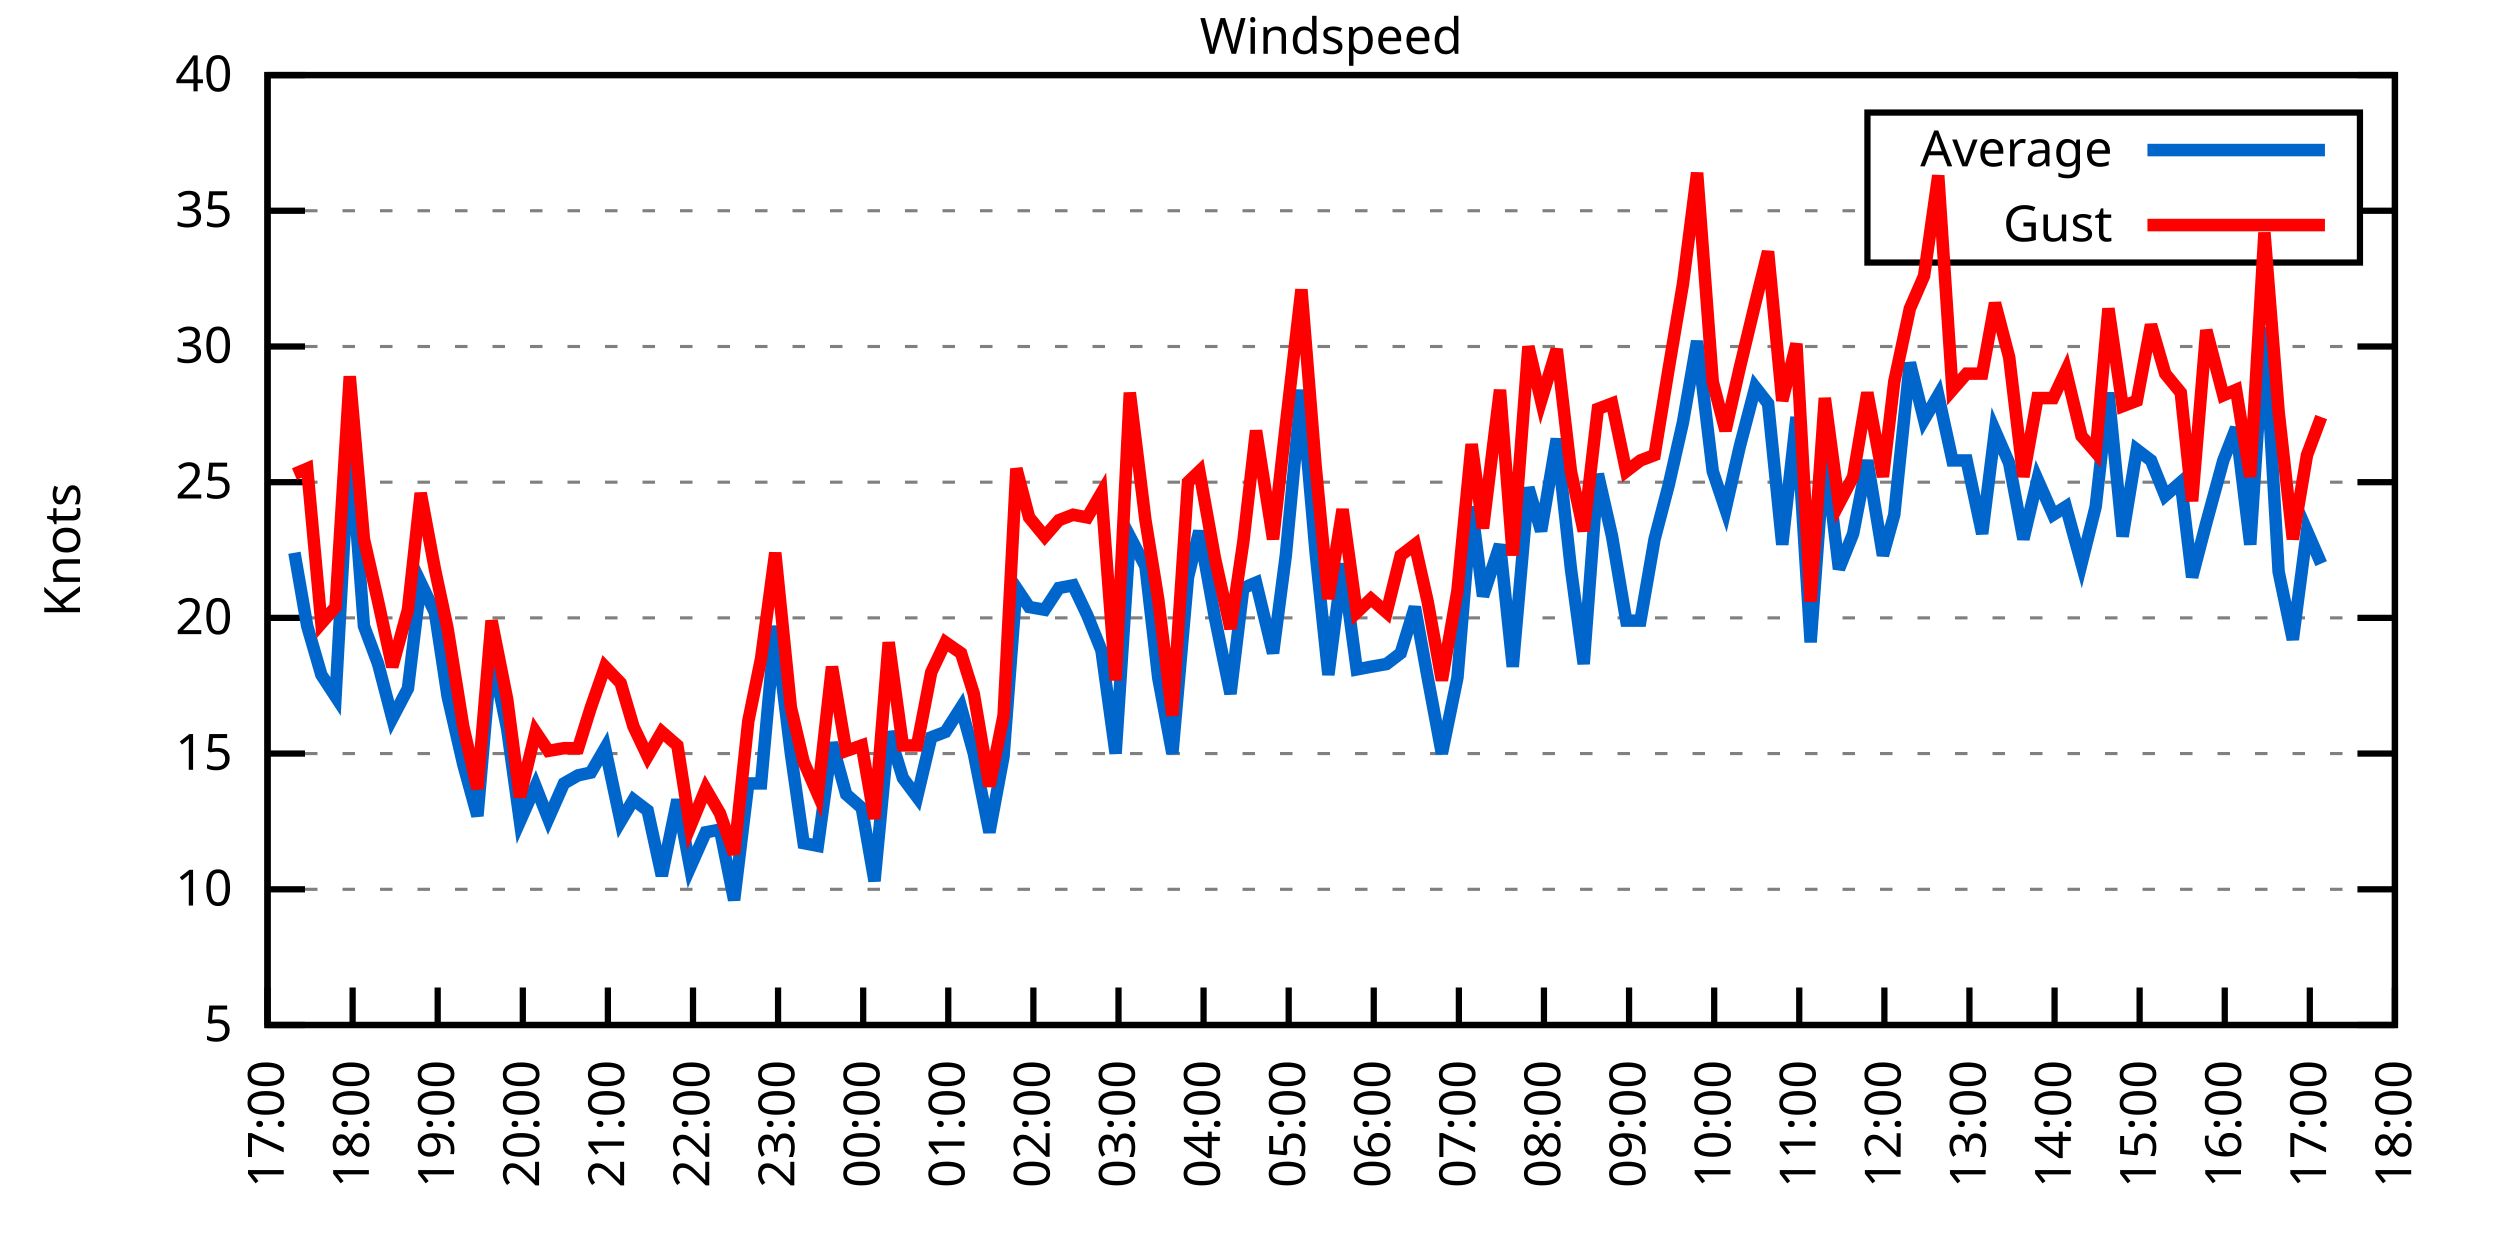
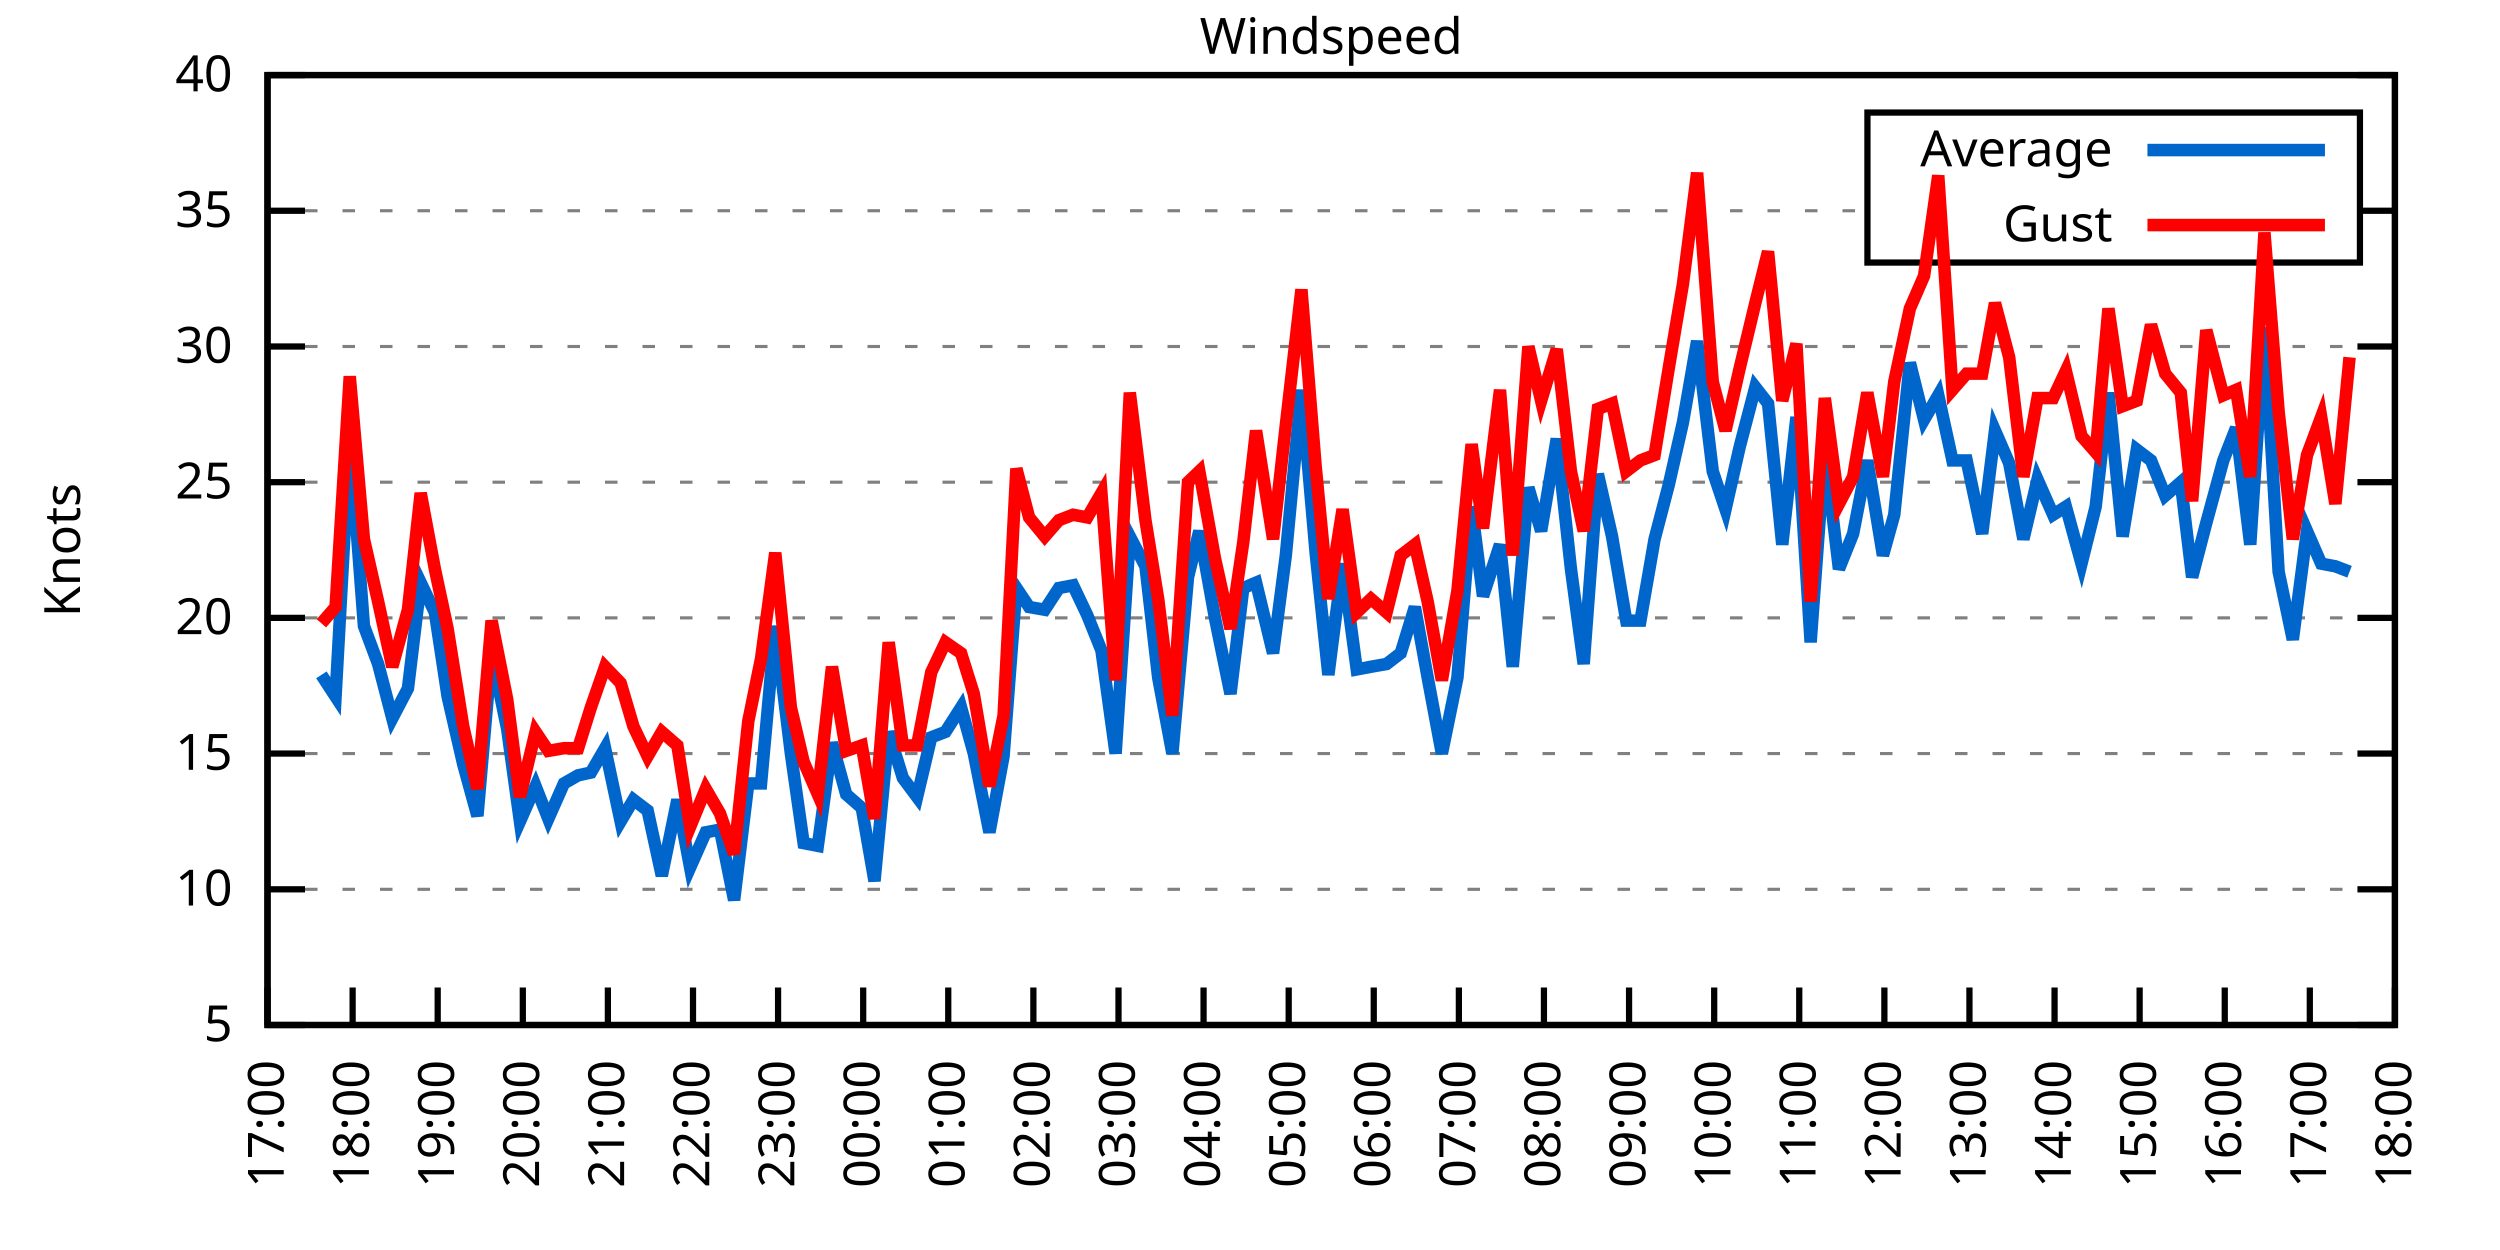
<svg xmlns="http://www.w3.org/2000/svg" xmlns:xlink="http://www.w3.org/1999/xlink" width="400" height="200" viewBox="0 0 400 200">
  <g id="gnuplot_canvas">
    <rect x="0" y="0" width="400" height="200" fill="none" />
    <defs>
      <circle id="gpDot" r="0.5" stroke-width="0.5" stroke="currentColor" />
      <path id="gpPt0" stroke-width="0.333" stroke="currentColor" d="M-1,0 h2 M0,-1 v2" />
      <path id="gpPt1" stroke-width="0.333" stroke="currentColor" d="M-1,-1 L1,1 M1,-1 L-1,1" />
      <path id="gpPt2" stroke-width="0.333" stroke="currentColor" d="M-1,0 L1,0 M0,-1 L0,1 M-1,-1 L1,1 M-1,1 L1,-1" />
      <rect id="gpPt3" stroke-width="0.333" stroke="currentColor" x="-1" y="-1" width="2" height="2" />
      <rect id="gpPt4" stroke-width="0.333" stroke="currentColor" fill="currentColor" x="-1" y="-1" width="2" height="2" />
      <circle id="gpPt5" stroke-width="0.333" stroke="currentColor" cx="0" cy="0" r="1" />
      <use xlink:href="#gpPt5" id="gpPt6" fill="currentColor" stroke="none" />
      <path id="gpPt7" stroke-width="0.333" stroke="currentColor" d="M0,-1.33 L-1.33,0.67 L1.33,0.67 z" />
      <use xlink:href="#gpPt7" id="gpPt8" fill="currentColor" stroke="none" />
      <use xlink:href="#gpPt7" id="gpPt9" stroke="currentColor" transform="rotate(180)" />
      <use xlink:href="#gpPt9" id="gpPt10" fill="currentColor" stroke="none" />
      <use xlink:href="#gpPt3" id="gpPt11" stroke="currentColor" transform="rotate(45)" />
      <use xlink:href="#gpPt11" id="gpPt12" fill="currentColor" stroke="none" />
      <path id="gpPt13" stroke-width="0.333" stroke="currentColor" d="M0,1.330 L1.265,0.411 L0.782,-1.067 L-0.782,-1.076 L-1.265,0.411 z" />
      <use xlink:href="#gpPt13" id="gpPt14" fill="currentColor" stroke="none" />
      <filter id="textbox" filterUnits="objectBoundingBox" x="0" y="0" height="1" width="1">
        <feFlood flood-color="white" flood-opacity="1" result="bgnd" />
        <feComposite in="SourceGraphic" in2="bgnd" operator="atop" />
      </filter>
      <filter id="greybox" filterUnits="objectBoundingBox" x="0" y="0" height="1" width="1">
        <feFlood flood-color="lightgrey" flood-opacity="1" result="grey" />
        <feComposite in="SourceGraphic" in2="grey" operator="atop" />
      </filter>
    </defs>
    <g fill="none" color="white" stroke="currentColor" stroke-width="1.00" stroke-linecap="butt" stroke-linejoin="miter">
</g>
    <g fill="none" color="black" stroke="currentColor" stroke-width="1.00" stroke-linecap="butt" stroke-linejoin="miter">
      <g stroke="none" shape-rendering="crispEdges">
        <polygon fill="rgb(255, 255, 255)" points="42.80,164.00 383.18,164.00 383.18,12.02 42.80,12.02 " />
      </g>
    </g>
    <g fill="none" color="black" stroke="currentColor" stroke-width="1.00" stroke-linecap="butt" stroke-linejoin="miter">
</g>
    <g fill="none" color="black" stroke="black" stroke-width="0.50" stroke-linecap="butt" stroke-linejoin="miter">
</g>
    <g fill="none" color="gray" stroke="currentColor" stroke-width="0.50" stroke-linecap="butt" stroke-linejoin="miter">
      <path stroke="gray" stroke-dasharray="2,4" class="gridline" d="M42.80,164.00 L383.19,164.00  " />
    </g>
    <g fill="none" color="gray" stroke="gray" stroke-width="1.00" stroke-linecap="butt" stroke-linejoin="miter">
</g>
    <g fill="none" color="black" stroke="currentColor" stroke-width="1.00" stroke-linecap="butt" stroke-linejoin="miter">
      <path stroke="black" d="M42.80,164.00 L48.80,164.00 M383.19,164.00 L377.19,164.00  " />
      <g transform="translate(37.20,166.60)" stroke="none" fill="black" font-family="Sans" font-size="8.00" text-anchor="end">
        <text>
          <tspan font-family="Sans"> 5</tspan>
        </text>
      </g>
    </g>
    <g fill="none" color="black" stroke="currentColor" stroke-width="1.00" stroke-linecap="butt" stroke-linejoin="miter">
</g>
    <g fill="none" color="black" stroke="black" stroke-width="0.50" stroke-linecap="butt" stroke-linejoin="miter">
</g>
    <g fill="none" color="gray" stroke="currentColor" stroke-width="0.50" stroke-linecap="butt" stroke-linejoin="miter">
      <path stroke="gray" stroke-dasharray="2,4" class="gridline" d="M42.80,142.29 L383.19,142.29  " />
    </g>
    <g fill="none" color="gray" stroke="gray" stroke-width="1.00" stroke-linecap="butt" stroke-linejoin="miter">
</g>
    <g fill="none" color="black" stroke="currentColor" stroke-width="1.00" stroke-linecap="butt" stroke-linejoin="miter">
      <path stroke="black" d="M42.80,142.29 L48.80,142.29 M383.19,142.29 L377.19,142.29  " />
      <g transform="translate(37.20,144.89)" stroke="none" fill="black" font-family="Sans" font-size="8.00" text-anchor="end">
        <text>
          <tspan font-family="Sans"> 10</tspan>
        </text>
      </g>
    </g>
    <g fill="none" color="black" stroke="currentColor" stroke-width="1.00" stroke-linecap="butt" stroke-linejoin="miter">
</g>
    <g fill="none" color="black" stroke="black" stroke-width="0.50" stroke-linecap="butt" stroke-linejoin="miter">
</g>
    <g fill="none" color="gray" stroke="currentColor" stroke-width="0.50" stroke-linecap="butt" stroke-linejoin="miter">
      <path stroke="gray" stroke-dasharray="2,4" class="gridline" d="M42.80,120.57 L383.19,120.57  " />
    </g>
    <g fill="none" color="gray" stroke="gray" stroke-width="1.00" stroke-linecap="butt" stroke-linejoin="miter">
</g>
    <g fill="none" color="black" stroke="currentColor" stroke-width="1.00" stroke-linecap="butt" stroke-linejoin="miter">
      <path stroke="black" d="M42.80,120.57 L48.80,120.57 M383.19,120.57 L377.19,120.57  " />
      <g transform="translate(37.20,123.17)" stroke="none" fill="black" font-family="Sans" font-size="8.00" text-anchor="end">
        <text>
          <tspan font-family="Sans"> 15</tspan>
        </text>
      </g>
    </g>
    <g fill="none" color="black" stroke="currentColor" stroke-width="1.00" stroke-linecap="butt" stroke-linejoin="miter">
</g>
    <g fill="none" color="black" stroke="black" stroke-width="0.50" stroke-linecap="butt" stroke-linejoin="miter">
</g>
    <g fill="none" color="gray" stroke="currentColor" stroke-width="0.50" stroke-linecap="butt" stroke-linejoin="miter">
      <path stroke="gray" stroke-dasharray="2,4" class="gridline" d="M42.80,98.86 L383.19,98.86  " />
    </g>
    <g fill="none" color="gray" stroke="gray" stroke-width="1.00" stroke-linecap="butt" stroke-linejoin="miter">
</g>
    <g fill="none" color="black" stroke="currentColor" stroke-width="1.00" stroke-linecap="butt" stroke-linejoin="miter">
      <path stroke="black" d="M42.80,98.86 L48.80,98.86 M383.19,98.86 L377.19,98.86  " />
      <g transform="translate(37.20,101.46)" stroke="none" fill="black" font-family="Sans" font-size="8.00" text-anchor="end">
        <text>
          <tspan font-family="Sans"> 20</tspan>
        </text>
      </g>
    </g>
    <g fill="none" color="black" stroke="currentColor" stroke-width="1.00" stroke-linecap="butt" stroke-linejoin="miter">
</g>
    <g fill="none" color="black" stroke="black" stroke-width="0.50" stroke-linecap="butt" stroke-linejoin="miter">
</g>
    <g fill="none" color="gray" stroke="currentColor" stroke-width="0.50" stroke-linecap="butt" stroke-linejoin="miter">
      <path stroke="gray" stroke-dasharray="2,4" class="gridline" d="M42.80,77.15 L383.19,77.15  " />
    </g>
    <g fill="none" color="gray" stroke="gray" stroke-width="1.00" stroke-linecap="butt" stroke-linejoin="miter">
</g>
    <g fill="none" color="black" stroke="currentColor" stroke-width="1.00" stroke-linecap="butt" stroke-linejoin="miter">
      <path stroke="black" d="M42.80,77.15 L48.80,77.15 M383.19,77.15 L377.19,77.15  " />
      <g transform="translate(37.20,79.75)" stroke="none" fill="black" font-family="Sans" font-size="8.00" text-anchor="end">
        <text>
          <tspan font-family="Sans"> 25</tspan>
        </text>
      </g>
    </g>
    <g fill="none" color="black" stroke="currentColor" stroke-width="1.00" stroke-linecap="butt" stroke-linejoin="miter">
</g>
    <g fill="none" color="black" stroke="black" stroke-width="0.50" stroke-linecap="butt" stroke-linejoin="miter">
</g>
    <g fill="none" color="gray" stroke="currentColor" stroke-width="0.50" stroke-linecap="butt" stroke-linejoin="miter">
      <path stroke="gray" stroke-dasharray="2,4" class="gridline" d="M42.80,55.44 L383.19,55.44  " />
    </g>
    <g fill="none" color="gray" stroke="gray" stroke-width="1.00" stroke-linecap="butt" stroke-linejoin="miter">
</g>
    <g fill="none" color="black" stroke="currentColor" stroke-width="1.00" stroke-linecap="butt" stroke-linejoin="miter">
      <path stroke="black" d="M42.80,55.44 L48.80,55.44 M383.19,55.44 L377.19,55.44  " />
      <g transform="translate(37.20,58.04)" stroke="none" fill="black" font-family="Sans" font-size="8.00" text-anchor="end">
        <text>
          <tspan font-family="Sans"> 30</tspan>
        </text>
      </g>
    </g>
    <g fill="none" color="black" stroke="currentColor" stroke-width="1.00" stroke-linecap="butt" stroke-linejoin="miter">
</g>
    <g fill="none" color="black" stroke="black" stroke-width="0.50" stroke-linecap="butt" stroke-linejoin="miter">
</g>
    <g fill="none" color="gray" stroke="currentColor" stroke-width="0.50" stroke-linecap="butt" stroke-linejoin="miter">
      <path stroke="gray" stroke-dasharray="2,4" class="gridline" d="M42.80,33.72 L298.79,33.72 M377.59,33.72 L383.19,33.72  " />
    </g>
    <g fill="none" color="gray" stroke="gray" stroke-width="1.00" stroke-linecap="butt" stroke-linejoin="miter">
</g>
    <g fill="none" color="black" stroke="currentColor" stroke-width="1.00" stroke-linecap="butt" stroke-linejoin="miter">
      <path stroke="black" d="M42.80,33.72 L48.80,33.72 M383.19,33.72 L377.19,33.72  " />
      <g transform="translate(37.20,36.32)" stroke="none" fill="black" font-family="Sans" font-size="8.00" text-anchor="end">
        <text>
          <tspan font-family="Sans"> 35</tspan>
        </text>
      </g>
    </g>
    <g fill="none" color="black" stroke="currentColor" stroke-width="1.00" stroke-linecap="butt" stroke-linejoin="miter">
</g>
    <g fill="none" color="black" stroke="black" stroke-width="0.50" stroke-linecap="butt" stroke-linejoin="miter">
</g>
    <g fill="none" color="gray" stroke="currentColor" stroke-width="0.50" stroke-linecap="butt" stroke-linejoin="miter">
      <path stroke="gray" stroke-dasharray="2,4" class="gridline" d="M42.80,12.01 L383.19,12.01  " />
    </g>
    <g fill="none" color="gray" stroke="gray" stroke-width="1.00" stroke-linecap="butt" stroke-linejoin="miter">
</g>
    <g fill="none" color="black" stroke="currentColor" stroke-width="1.00" stroke-linecap="butt" stroke-linejoin="miter">
      <path stroke="black" d="M42.80,12.01 L48.80,12.01 M383.19,12.01 L377.19,12.01  " />
      <g transform="translate(37.20,14.61)" stroke="none" fill="black" font-family="Sans" font-size="8.00" text-anchor="end">
        <text>
          <tspan font-family="Sans"> 40</tspan>
        </text>
      </g>
    </g>
    <g fill="none" color="black" stroke="currentColor" stroke-width="1.00" stroke-linecap="butt" stroke-linejoin="miter">
      <path stroke="black" d="M42.80,164.00 L42.80,158.00  " />
      <g transform="translate(45.40,169.60) rotate(270.00)" stroke="none" fill="black" font-family="Sans" font-size="8.00" text-anchor="end">
        <text>
          <tspan font-family="Sans">17:00</tspan>
        </text>
      </g>
    </g>
    <g fill="none" color="black" stroke="currentColor" stroke-width="1.00" stroke-linecap="butt" stroke-linejoin="miter">
      <path stroke="black" d="M56.42,164.00 L56.42,158.00  " />
      <g transform="translate(59.02,169.60) rotate(270.00)" stroke="none" fill="black" font-family="Sans" font-size="8.00" text-anchor="end">
        <text>
          <tspan font-family="Sans">18:00</tspan>
        </text>
      </g>
    </g>
    <g fill="none" color="black" stroke="currentColor" stroke-width="1.00" stroke-linecap="butt" stroke-linejoin="miter">
      <path stroke="black" d="M70.03,164.00 L70.03,158.00  " />
      <g transform="translate(72.63,169.60) rotate(270.00)" stroke="none" fill="black" font-family="Sans" font-size="8.00" text-anchor="end">
        <text>
          <tspan font-family="Sans">19:00</tspan>
        </text>
      </g>
    </g>
    <g fill="none" color="black" stroke="currentColor" stroke-width="1.00" stroke-linecap="butt" stroke-linejoin="miter">
      <path stroke="black" d="M83.65,164.00 L83.65,158.00  " />
      <g transform="translate(86.25,169.60) rotate(270.00)" stroke="none" fill="black" font-family="Sans" font-size="8.00" text-anchor="end">
        <text>
          <tspan font-family="Sans">20:00</tspan>
        </text>
      </g>
    </g>
    <g fill="none" color="black" stroke="currentColor" stroke-width="1.00" stroke-linecap="butt" stroke-linejoin="miter">
      <path stroke="black" d="M97.26,164.00 L97.26,158.00  " />
      <g transform="translate(99.86,169.60) rotate(270.00)" stroke="none" fill="black" font-family="Sans" font-size="8.00" text-anchor="end">
        <text>
          <tspan font-family="Sans">21:00</tspan>
        </text>
      </g>
    </g>
    <g fill="none" color="black" stroke="currentColor" stroke-width="1.00" stroke-linecap="butt" stroke-linejoin="miter">
      <path stroke="black" d="M110.88,164.00 L110.88,158.00  " />
      <g transform="translate(113.48,169.60) rotate(270.00)" stroke="none" fill="black" font-family="Sans" font-size="8.00" text-anchor="end">
        <text>
          <tspan font-family="Sans">22:00</tspan>
        </text>
      </g>
    </g>
    <g fill="none" color="black" stroke="currentColor" stroke-width="1.00" stroke-linecap="butt" stroke-linejoin="miter">
      <path stroke="black" d="M124.49,164.00 L124.49,158.00  " />
      <g transform="translate(127.09,169.60) rotate(270.00)" stroke="none" fill="black" font-family="Sans" font-size="8.00" text-anchor="end">
        <text>
          <tspan font-family="Sans">23:00</tspan>
        </text>
      </g>
    </g>
    <g fill="none" color="black" stroke="currentColor" stroke-width="1.00" stroke-linecap="butt" stroke-linejoin="miter">
      <path stroke="black" d="M138.11,164.00 L138.11,158.00  " />
      <g transform="translate(140.71,169.60) rotate(270.00)" stroke="none" fill="black" font-family="Sans" font-size="8.00" text-anchor="end">
        <text>
          <tspan font-family="Sans">00:00</tspan>
        </text>
      </g>
    </g>
    <g fill="none" color="black" stroke="currentColor" stroke-width="1.00" stroke-linecap="butt" stroke-linejoin="miter">
      <path stroke="black" d="M151.72,164.00 L151.72,158.00  " />
      <g transform="translate(154.32,169.60) rotate(270.00)" stroke="none" fill="black" font-family="Sans" font-size="8.00" text-anchor="end">
        <text>
          <tspan font-family="Sans">01:00</tspan>
        </text>
      </g>
    </g>
    <g fill="none" color="black" stroke="currentColor" stroke-width="1.00" stroke-linecap="butt" stroke-linejoin="miter">
      <path stroke="black" d="M165.34,164.00 L165.34,158.00  " />
      <g transform="translate(167.94,169.60) rotate(270.00)" stroke="none" fill="black" font-family="Sans" font-size="8.00" text-anchor="end">
        <text>
          <tspan font-family="Sans">02:00</tspan>
        </text>
      </g>
    </g>
    <g fill="none" color="black" stroke="currentColor" stroke-width="1.00" stroke-linecap="butt" stroke-linejoin="miter">
      <path stroke="black" d="M178.96,164.00 L178.96,158.00  " />
      <g transform="translate(181.56,169.60) rotate(270.00)" stroke="none" fill="black" font-family="Sans" font-size="8.00" text-anchor="end">
        <text>
          <tspan font-family="Sans">03:00</tspan>
        </text>
      </g>
    </g>
    <g fill="none" color="black" stroke="currentColor" stroke-width="1.00" stroke-linecap="butt" stroke-linejoin="miter">
      <path stroke="black" d="M192.57,164.00 L192.57,158.00  " />
      <g transform="translate(195.17,169.60) rotate(270.00)" stroke="none" fill="black" font-family="Sans" font-size="8.00" text-anchor="end">
        <text>
          <tspan font-family="Sans">04:00</tspan>
        </text>
      </g>
    </g>
    <g fill="none" color="black" stroke="currentColor" stroke-width="1.00" stroke-linecap="butt" stroke-linejoin="miter">
      <path stroke="black" d="M206.19,164.00 L206.19,158.00  " />
      <g transform="translate(208.79,169.60) rotate(270.00)" stroke="none" fill="black" font-family="Sans" font-size="8.00" text-anchor="end">
        <text>
          <tspan font-family="Sans">05:00</tspan>
        </text>
      </g>
    </g>
    <g fill="none" color="black" stroke="currentColor" stroke-width="1.00" stroke-linecap="butt" stroke-linejoin="miter">
      <path stroke="black" d="M219.80,164.00 L219.80,158.00  " />
      <g transform="translate(222.40,169.60) rotate(270.00)" stroke="none" fill="black" font-family="Sans" font-size="8.00" text-anchor="end">
        <text>
          <tspan font-family="Sans">06:00</tspan>
        </text>
      </g>
    </g>
    <g fill="none" color="black" stroke="currentColor" stroke-width="1.00" stroke-linecap="butt" stroke-linejoin="miter">
      <path stroke="black" d="M233.42,164.00 L233.42,158.00  " />
      <g transform="translate(236.02,169.60) rotate(270.00)" stroke="none" fill="black" font-family="Sans" font-size="8.00" text-anchor="end">
        <text>
          <tspan font-family="Sans">07:00</tspan>
        </text>
      </g>
    </g>
    <g fill="none" color="black" stroke="currentColor" stroke-width="1.00" stroke-linecap="butt" stroke-linejoin="miter">
      <path stroke="black" d="M247.03,164.00 L247.03,158.00  " />
      <g transform="translate(249.63,169.60) rotate(270.00)" stroke="none" fill="black" font-family="Sans" font-size="8.00" text-anchor="end">
        <text>
          <tspan font-family="Sans">08:00</tspan>
        </text>
      </g>
    </g>
    <g fill="none" color="black" stroke="currentColor" stroke-width="1.00" stroke-linecap="butt" stroke-linejoin="miter">
      <path stroke="black" d="M260.65,164.00 L260.65,158.00  " />
      <g transform="translate(263.25,169.60) rotate(270.00)" stroke="none" fill="black" font-family="Sans" font-size="8.00" text-anchor="end">
        <text>
          <tspan font-family="Sans">09:00</tspan>
        </text>
      </g>
    </g>
    <g fill="none" color="black" stroke="currentColor" stroke-width="1.00" stroke-linecap="butt" stroke-linejoin="miter">
      <path stroke="black" d="M274.27,164.00 L274.27,158.00  " />
      <g transform="translate(276.87,169.60) rotate(270.00)" stroke="none" fill="black" font-family="Sans" font-size="8.00" text-anchor="end">
        <text>
          <tspan font-family="Sans">10:00</tspan>
        </text>
      </g>
    </g>
    <g fill="none" color="black" stroke="currentColor" stroke-width="1.00" stroke-linecap="butt" stroke-linejoin="miter">
      <path stroke="black" d="M287.88,164.00 L287.88,158.00  " />
      <g transform="translate(290.48,169.60) rotate(270.00)" stroke="none" fill="black" font-family="Sans" font-size="8.00" text-anchor="end">
        <text>
          <tspan font-family="Sans">11:00</tspan>
        </text>
      </g>
    </g>
    <g fill="none" color="black" stroke="currentColor" stroke-width="1.00" stroke-linecap="butt" stroke-linejoin="miter">
      <path stroke="black" d="M301.50,164.00 L301.50,158.00  " />
      <g transform="translate(304.10,169.60) rotate(270.00)" stroke="none" fill="black" font-family="Sans" font-size="8.00" text-anchor="end">
        <text>
          <tspan font-family="Sans">12:00</tspan>
        </text>
      </g>
    </g>
    <g fill="none" color="black" stroke="currentColor" stroke-width="1.00" stroke-linecap="butt" stroke-linejoin="miter">
      <path stroke="black" d="M315.11,164.00 L315.11,158.00  " />
      <g transform="translate(317.71,169.60) rotate(270.00)" stroke="none" fill="black" font-family="Sans" font-size="8.00" text-anchor="end">
        <text>
          <tspan font-family="Sans">13:00</tspan>
        </text>
      </g>
    </g>
    <g fill="none" color="black" stroke="currentColor" stroke-width="1.00" stroke-linecap="butt" stroke-linejoin="miter">
      <path stroke="black" d="M328.73,164.00 L328.73,158.00  " />
      <g transform="translate(331.33,169.60) rotate(270.00)" stroke="none" fill="black" font-family="Sans" font-size="8.00" text-anchor="end">
        <text>
          <tspan font-family="Sans">14:00</tspan>
        </text>
      </g>
    </g>
    <g fill="none" color="black" stroke="currentColor" stroke-width="1.00" stroke-linecap="butt" stroke-linejoin="miter">
      <path stroke="black" d="M342.34,164.00 L342.34,158.00  " />
      <g transform="translate(344.94,169.60) rotate(270.00)" stroke="none" fill="black" font-family="Sans" font-size="8.00" text-anchor="end">
        <text>
          <tspan font-family="Sans">15:00</tspan>
        </text>
      </g>
    </g>
    <g fill="none" color="black" stroke="currentColor" stroke-width="1.00" stroke-linecap="butt" stroke-linejoin="miter">
      <path stroke="black" d="M355.96,164.00 L355.96,158.00  " />
      <g transform="translate(358.56,169.60) rotate(270.00)" stroke="none" fill="black" font-family="Sans" font-size="8.00" text-anchor="end">
        <text>
          <tspan font-family="Sans">16:00</tspan>
        </text>
      </g>
    </g>
    <g fill="none" color="black" stroke="currentColor" stroke-width="1.00" stroke-linecap="butt" stroke-linejoin="miter">
      <path stroke="black" d="M369.57,164.00 L369.57,158.00  " />
      <g transform="translate(372.17,169.60) rotate(270.00)" stroke="none" fill="black" font-family="Sans" font-size="8.00" text-anchor="end">
        <text>
          <tspan font-family="Sans">17:00</tspan>
        </text>
      </g>
    </g>
    <g fill="none" color="black" stroke="currentColor" stroke-width="1.00" stroke-linecap="butt" stroke-linejoin="miter">
      <path stroke="black" d="M383.19,164.00 L383.19,158.00  " />
      <g transform="translate(385.79,169.60) rotate(270.00)" stroke="none" fill="black" font-family="Sans" font-size="8.00" text-anchor="end">
        <text>
          <tspan font-family="Sans">18:00</tspan>
        </text>
      </g>
    </g>
    <g fill="none" color="black" stroke="currentColor" stroke-width="1.00" stroke-linecap="butt" stroke-linejoin="miter">
</g>
    <g fill="none" color="black" stroke="currentColor" stroke-width="1.00" stroke-linecap="butt" stroke-linejoin="miter">
      <path stroke="black" d="M42.80,12.01 L42.80,164.00 L383.19,164.00 L383.19,12.01 L42.80,12.01 Z  " />
    </g>
    <g fill="none" color="black" stroke="currentColor" stroke-width="1.00" stroke-linecap="butt" stroke-linejoin="miter">
</g>
    <g fill="none" color="black" stroke="currentColor" stroke-width="1.00" stroke-linecap="butt" stroke-linejoin="miter">
      <path stroke="black" d="M298.79,42.01 L298.79,18.01 L377.59,18.01 L377.59,42.01 L298.79,42.01 Z  " />
    </g>
    <g id="Windspeed_plot_1">
      <g fill="none" color="white" stroke="black" stroke-width="2.00" stroke-linecap="butt" stroke-linejoin="miter">
</g>
      <g fill="none" color="black" stroke="currentColor" stroke-width="2.00" stroke-linecap="butt" stroke-linejoin="miter">
        <g transform="translate(337.99,26.61)" stroke="none" fill="black" font-family="Sans" font-size="8.00" text-anchor="end">
          <text>
            <tspan font-family="Sans">Average</tspan>
          </text>
        </g>
      </g>
      <g fill="none" color="black" stroke="currentColor" stroke-width="2.00" stroke-linecap="butt" stroke-linejoin="miter">
-         <path stroke="rgb(  0, 102, 204)" d="M343.59,24.01 L371.99,24.01 M47.11,88.44 L49.15,100.16 L51.42,107.98 L53.69,111.45 L55.96,70.20 L58.23,100.16   L60.50,106.24 L62.77,114.93 L65.27,110.15 L67.31,93.22 L69.58,97.99 L71.62,111.45 L74.12,122.31 L76.39,130.56   L78.65,104.51 L81.15,116.67 L83.19,131.43 L85.69,125.79 L87.73,131.00 L90.23,125.35 L92.50,124.05 L94.54,123.61   L96.81,119.71 L99.30,131.43 L101.35,127.96 L103.62,129.69 L105.89,140.12 L108.38,127.96 L110.42,138.81 L112.92,133.17   L115.19,132.73 L117.46,144.02 L119.73,125.35 L121.77,125.35 L124.04,100.16 L126.54,120.57 L128.58,134.90 L130.85,135.34   L133.12,118.84 L135.39,127.09 L137.88,129.26 L139.92,140.98 L142.19,117.10 L144.46,124.48 L146.73,127.52 L149.00,117.97   L151.27,117.10 L153.77,113.19 L155.81,120.57 L158.31,133.17 L160.57,121.01 L162.62,94.08 L164.66,97.12 L167.16,97.56   L169.43,94.08 L171.69,93.65 L173.96,98.43 L176.23,104.07 L178.50,120.57 L180.77,85.83 L183.27,90.61 L185.31,108.42   L187.58,120.57 L190.08,92.35 L191.89,84.97 L194.39,98.86 L196.88,111.02 L198.93,94.08 L200.97,93.22 L203.69,104.51   L205.73,88.87 L208.23,62.38 L210.50,88.44 L212.54,107.98 L214.81,90.18 L217.08,107.11 L219.35,106.68 L221.85,106.24   L224.11,104.51 L226.38,97.12 L228.43,108.42 L230.70,120.57 L233.19,108.42 L235.46,81.06 L237.28,95.39 L240.00,87.14   L242.04,106.68 L244.54,78.02 L246.58,84.97 L249.08,70.20 L251.35,91.04 L253.39,106.24 L255.66,75.85 L257.93,85.83   L260.20,99.30 L262.47,99.30 L264.73,86.27 L267.00,77.58 L269.27,67.59 L271.54,54.57 L274.04,75.41 L276.08,81.49   L278.35,71.50 L280.85,61.95 L282.89,64.56 L285.16,87.14 L287.43,66.73 L289.70,102.77 L291.97,71.94 L294.23,91.04   L296.50,85.40 L298.77,73.67 L301.27,88.87 L303.08,82.36 L305.58,58.04 L307.85,67.16 L310.12,63.25 L312.39,73.67   L314.66,73.67 L317.15,85.40 L319.20,68.90 L321.47,74.11 L323.74,86.27 L326.00,76.71 L328.50,82.36 L330.54,81.06   L333.04,90.18 L335.31,81.06 L337.35,62.82 L339.62,85.83 L341.89,71.94 L344.16,73.67 L346.43,79.32 L348.92,77.15   L350.74,92.35 L353.01,83.66 L355.73,73.67 L357.77,68.46 L360.04,87.14 L362.31,52.40 L364.58,91.48 L366.85,102.34   L369.12,84.97 L371.39,90.18  " />
+         <path stroke="rgb(  0, 102, 204)" d="M343.59,24.01 L371.99,24.01 M51.42,107.98 L53.69,111.45 L55.96,70.20 L58.23,100.16 L60.50,106.24 L62.77,114.93   L65.27,110.15 L67.31,93.22 L69.58,97.99 L71.62,111.45 L74.12,122.31 L76.39,130.56 L78.65,104.51 L81.15,116.67   L83.19,131.43 L85.69,125.79 L87.73,131.00 L90.23,125.35 L92.50,124.05 L94.54,123.61 L96.81,119.71 L99.30,131.43   L101.35,127.96 L103.62,129.69 L105.89,140.12 L108.38,127.96 L110.42,138.81 L112.92,133.17 L115.19,132.73 L117.46,144.02   L119.73,125.35 L121.77,125.35 L124.04,100.16 L126.54,120.57 L128.58,134.90 L130.85,135.34 L133.12,118.84 L135.39,127.09   L137.88,129.26 L139.92,140.98 L142.19,117.10 L144.46,124.48 L146.73,127.52 L149.00,117.97 L151.27,117.10 L153.77,113.19   L155.81,120.57 L158.31,133.17 L160.57,121.01 L162.62,94.08 L164.66,97.12 L167.16,97.56 L169.43,94.08 L171.69,93.65   L173.96,98.43 L176.23,104.07 L178.50,120.57 L180.77,85.83 L183.27,90.61 L185.31,108.42 L187.58,120.57 L190.08,92.35   L191.89,84.97 L194.39,98.86 L196.88,111.02 L198.93,94.08 L200.97,93.22 L203.69,104.51 L205.73,88.87 L208.23,62.38   L210.50,88.44 L212.54,107.98 L214.81,90.18 L217.08,107.11 L219.35,106.68 L221.85,106.24 L224.11,104.51 L226.38,97.12   L228.43,108.42 L230.70,120.57 L233.19,108.42 L235.46,81.06 L237.28,95.39 L240.00,87.14 L242.04,106.68 L244.54,78.02   L246.58,84.97 L249.08,70.20 L251.35,91.04 L253.39,106.24 L255.66,75.85 L257.93,85.83 L260.20,99.30 L262.47,99.30   L264.73,86.27 L267.00,77.58 L269.27,67.59 L271.54,54.57 L274.04,75.41 L276.08,81.49 L278.35,71.50 L280.85,61.95   L282.89,64.56 L285.16,87.14 L287.43,66.73 L289.70,102.77 L291.97,71.94 L294.23,91.04 L296.50,85.40 L298.77,73.67   L301.27,88.87 L303.08,82.36 L305.58,58.04 L307.85,67.16 L310.12,63.25 L312.39,73.67 L314.66,73.67 L317.15,85.40   L319.20,68.90 L321.47,74.11 L323.74,86.27 L326.00,76.71 L328.50,82.36 L330.54,81.06 L333.04,90.18 L335.31,81.06   L337.35,62.82 L339.62,85.83 L341.89,71.94 L344.16,73.67 L346.43,79.32 L348.92,77.15 L350.74,92.35 L353.01,83.66   L355.73,73.67 L357.77,68.46 L360.04,87.14 L362.31,52.40 L364.58,91.48 L366.85,102.34 L369.12,84.97 L371.39,90.18   L373.66,90.61 L375.93,91.48  " />
      </g>
    </g>
    <g id="Windspeed_plot_2">
      <g fill="none" color="black" stroke="currentColor" stroke-width="2.00" stroke-linecap="butt" stroke-linejoin="miter">
        <g transform="translate(337.99,38.61)" stroke="none" fill="black" font-family="Sans" font-size="8.00" text-anchor="end">
          <text>
            <tspan font-family="Sans">Gust</tspan>
          </text>
        </g>
      </g>
      <g fill="none" color="black" stroke="currentColor" stroke-width="2.00" stroke-linecap="butt" stroke-linejoin="miter">
-         <path stroke="rgb(255,   0,   0)" d="M343.59,36.01 L371.99,36.01 M47.11,75.85 L49.15,74.98 L51.42,99.73 L53.69,97.12 L55.96,60.21 L58.23,86.27   L60.50,96.26 L62.77,106.68 L65.27,97.56 L67.31,78.89 L69.58,91.04 L71.62,100.60 L74.12,116.23 L76.39,126.22   L78.65,99.30 L81.15,111.89 L83.19,127.52 L85.69,117.10 L87.73,120.14 L90.23,119.71 L92.50,119.71 L94.54,113.19   L96.81,106.68 L99.30,109.28 L101.35,116.23 L103.62,121.01 L105.89,117.10 L108.38,119.27 L110.42,132.30 L112.92,126.22   L115.19,130.13 L117.46,136.64 L119.73,115.36 L121.77,105.38 L124.04,88.44 L126.54,113.19 L128.58,121.88 L130.85,127.09   L133.12,106.68 L135.39,120.14 L137.88,119.27 L139.92,131.00 L142.19,102.77 L144.46,119.27 L146.73,119.27 L149.00,107.55   L151.27,102.77 L153.77,104.51 L155.81,111.02 L158.31,125.79 L160.57,114.49 L162.62,74.98 L164.66,82.79 L167.16,85.83   L169.43,83.23 L171.69,82.36 L173.96,82.79 L176.23,78.89 L178.50,108.85 L180.77,62.82 L183.27,83.23 L185.31,95.82   L187.58,114.49 L190.08,77.15 L191.89,75.41 L194.39,89.31 L196.88,100.60 L198.93,86.70 L200.97,68.90 L203.69,86.27   L205.73,68.03 L208.23,46.32 L210.50,74.54 L212.54,95.82 L214.81,81.49 L217.08,97.99 L219.35,95.82 L221.85,97.99   L224.11,88.87 L226.38,87.14 L228.43,96.26 L230.70,108.85 L233.19,94.52 L235.46,71.07 L237.28,84.53 L240.00,62.38   L242.04,88.87 L244.54,55.44 L246.58,64.12 L249.08,55.87 L251.35,75.41 L253.39,84.97 L255.66,65.42 L257.93,64.56   L260.20,75.41 L262.47,73.67 L264.73,72.81 L267.00,58.91 L269.27,45.45 L271.54,27.64 L274.04,61.08 L276.08,68.90   L278.35,58.91 L280.85,48.49 L282.89,40.24 L285.16,64.12 L287.43,55.00 L289.70,96.26 L291.97,63.69 L294.23,80.62   L296.50,76.28 L298.77,62.82 L301.27,76.28 L303.08,61.08 L305.58,49.36 L307.85,44.15 L310.12,28.08 L312.39,62.38   L314.66,59.78 L317.15,59.78 L319.20,48.49 L321.47,57.17 L323.74,76.28 L326.00,63.69 L328.50,63.69 L330.54,59.34   L333.04,69.77 L335.31,72.37 L337.35,49.36 L339.62,64.99 L341.89,64.12 L344.16,51.96 L346.43,59.78 L348.92,62.82   L350.74,80.19 L353.01,52.83 L355.73,63.25 L357.77,62.38 L360.04,76.28 L362.31,37.20 L364.58,65.86 L366.85,86.27   L369.12,72.81 L371.39,66.73  " />
+         <path stroke="rgb(255,   0,   0)" d="M343.59,36.01 L371.99,36.01 M51.42,99.73 L53.69,97.12 L55.96,60.21 L58.23,86.27 L60.50,96.26 L62.77,106.68   L65.27,97.56 L67.31,78.89 L69.58,91.04 L71.62,100.60 L74.12,116.23 L76.39,126.22 L78.65,99.30 L81.15,111.89   L83.19,127.52 L85.69,117.10 L87.73,120.14 L90.23,119.71 L92.50,119.71 L94.54,113.19 L96.81,106.68 L99.30,109.28   L101.35,116.23 L103.62,121.01 L105.89,117.10 L108.38,119.27 L110.42,132.30 L112.92,126.22 L115.19,130.13 L117.46,136.64   L119.73,115.36 L121.77,105.38 L124.04,88.44 L126.54,113.19 L128.58,121.88 L130.85,127.09 L133.12,106.68 L135.39,120.14   L137.88,119.27 L139.92,131.00 L142.19,102.77 L144.46,119.27 L146.73,119.27 L149.00,107.55 L151.27,102.77 L153.77,104.51   L155.81,111.02 L158.31,125.79 L160.57,114.49 L162.62,74.98 L164.66,82.79 L167.16,85.83 L169.43,83.23 L171.69,82.36   L173.96,82.79 L176.23,78.89 L178.50,108.85 L180.77,62.82 L183.27,83.23 L185.31,95.82 L187.58,114.49 L190.08,77.15   L191.89,75.41 L194.39,89.31 L196.88,100.60 L198.93,86.70 L200.97,68.90 L203.69,86.27 L205.73,68.03 L208.23,46.32   L210.50,74.54 L212.54,95.82 L214.81,81.49 L217.08,97.99 L219.35,95.82 L221.85,97.99 L224.11,88.87 L226.38,87.14   L228.43,96.26 L230.70,108.85 L233.19,94.52 L235.46,71.07 L237.28,84.53 L240.00,62.38 L242.04,88.87 L244.54,55.44   L246.58,64.12 L249.08,55.87 L251.35,75.41 L253.39,84.97 L255.66,65.42 L257.93,64.56 L260.20,75.41 L262.47,73.67   L264.73,72.81 L267.00,58.91 L269.27,45.45 L271.54,27.64 L274.04,61.08 L276.08,68.90 L278.35,58.91 L280.85,48.49   L282.89,40.24 L285.16,64.12 L287.43,55.00 L289.70,96.26 L291.97,63.69 L294.23,80.62 L296.50,76.28 L298.77,62.82   L301.27,76.28 L303.08,61.08 L305.58,49.36 L307.85,44.15 L310.12,28.08 L312.39,62.38 L314.66,59.78 L317.15,59.78   L319.20,48.49 L321.47,57.17 L323.74,76.28 L326.00,63.69 L328.50,63.69 L330.54,59.34 L333.04,69.77 L335.31,72.37   L337.35,49.36 L339.62,64.99 L341.89,64.12 L344.16,51.96 L346.43,59.78 L348.92,62.82 L350.74,80.19 L353.01,52.83   L355.73,63.25 L357.77,62.38 L360.04,76.28 L362.31,37.20 L364.58,65.86 L366.85,86.27 L369.12,72.81 L371.39,66.73   L373.66,80.62 L375.93,57.17  " />
      </g>
    </g>
    <g fill="none" color="black" stroke="currentColor" stroke-width="2.00" stroke-linecap="butt" stroke-linejoin="miter">
</g>
    <g fill="none" color="black" stroke="black" stroke-width="1.00" stroke-linecap="butt" stroke-linejoin="miter">
</g>
    <g fill="none" color="black" stroke="currentColor" stroke-width="1.00" stroke-linecap="butt" stroke-linejoin="miter">
      <path stroke="black" d="M42.80,12.01 L42.80,164.00 L383.19,164.00 L383.19,12.01 L42.80,12.01 Z  " />
      <g transform="translate(12.80,88.01) rotate(270.00)" stroke="none" fill="black" font-family="Sans" font-size="8.00" text-anchor="middle">
        <text>
          <tspan font-family="Sans">Knots</tspan>
        </text>
      </g>
    </g>
    <g fill="none" color="black" stroke="currentColor" stroke-width="1.00" stroke-linecap="butt" stroke-linejoin="miter">
</g>
    <g fill="none" color="black" stroke="currentColor" stroke-width="1.00" stroke-linecap="butt" stroke-linejoin="miter">
      <g transform="translate(212.99,8.61)" stroke="none" fill="black" font-family="Sans" font-size="8.00" text-anchor="middle">
        <text>
          <tspan font-family="Sans">Windspeed</tspan>
        </text>
      </g>
    </g>
    <g fill="none" color="black" stroke="currentColor" stroke-width="1.00" stroke-linecap="butt" stroke-linejoin="miter">
</g>
  </g>
</svg>
